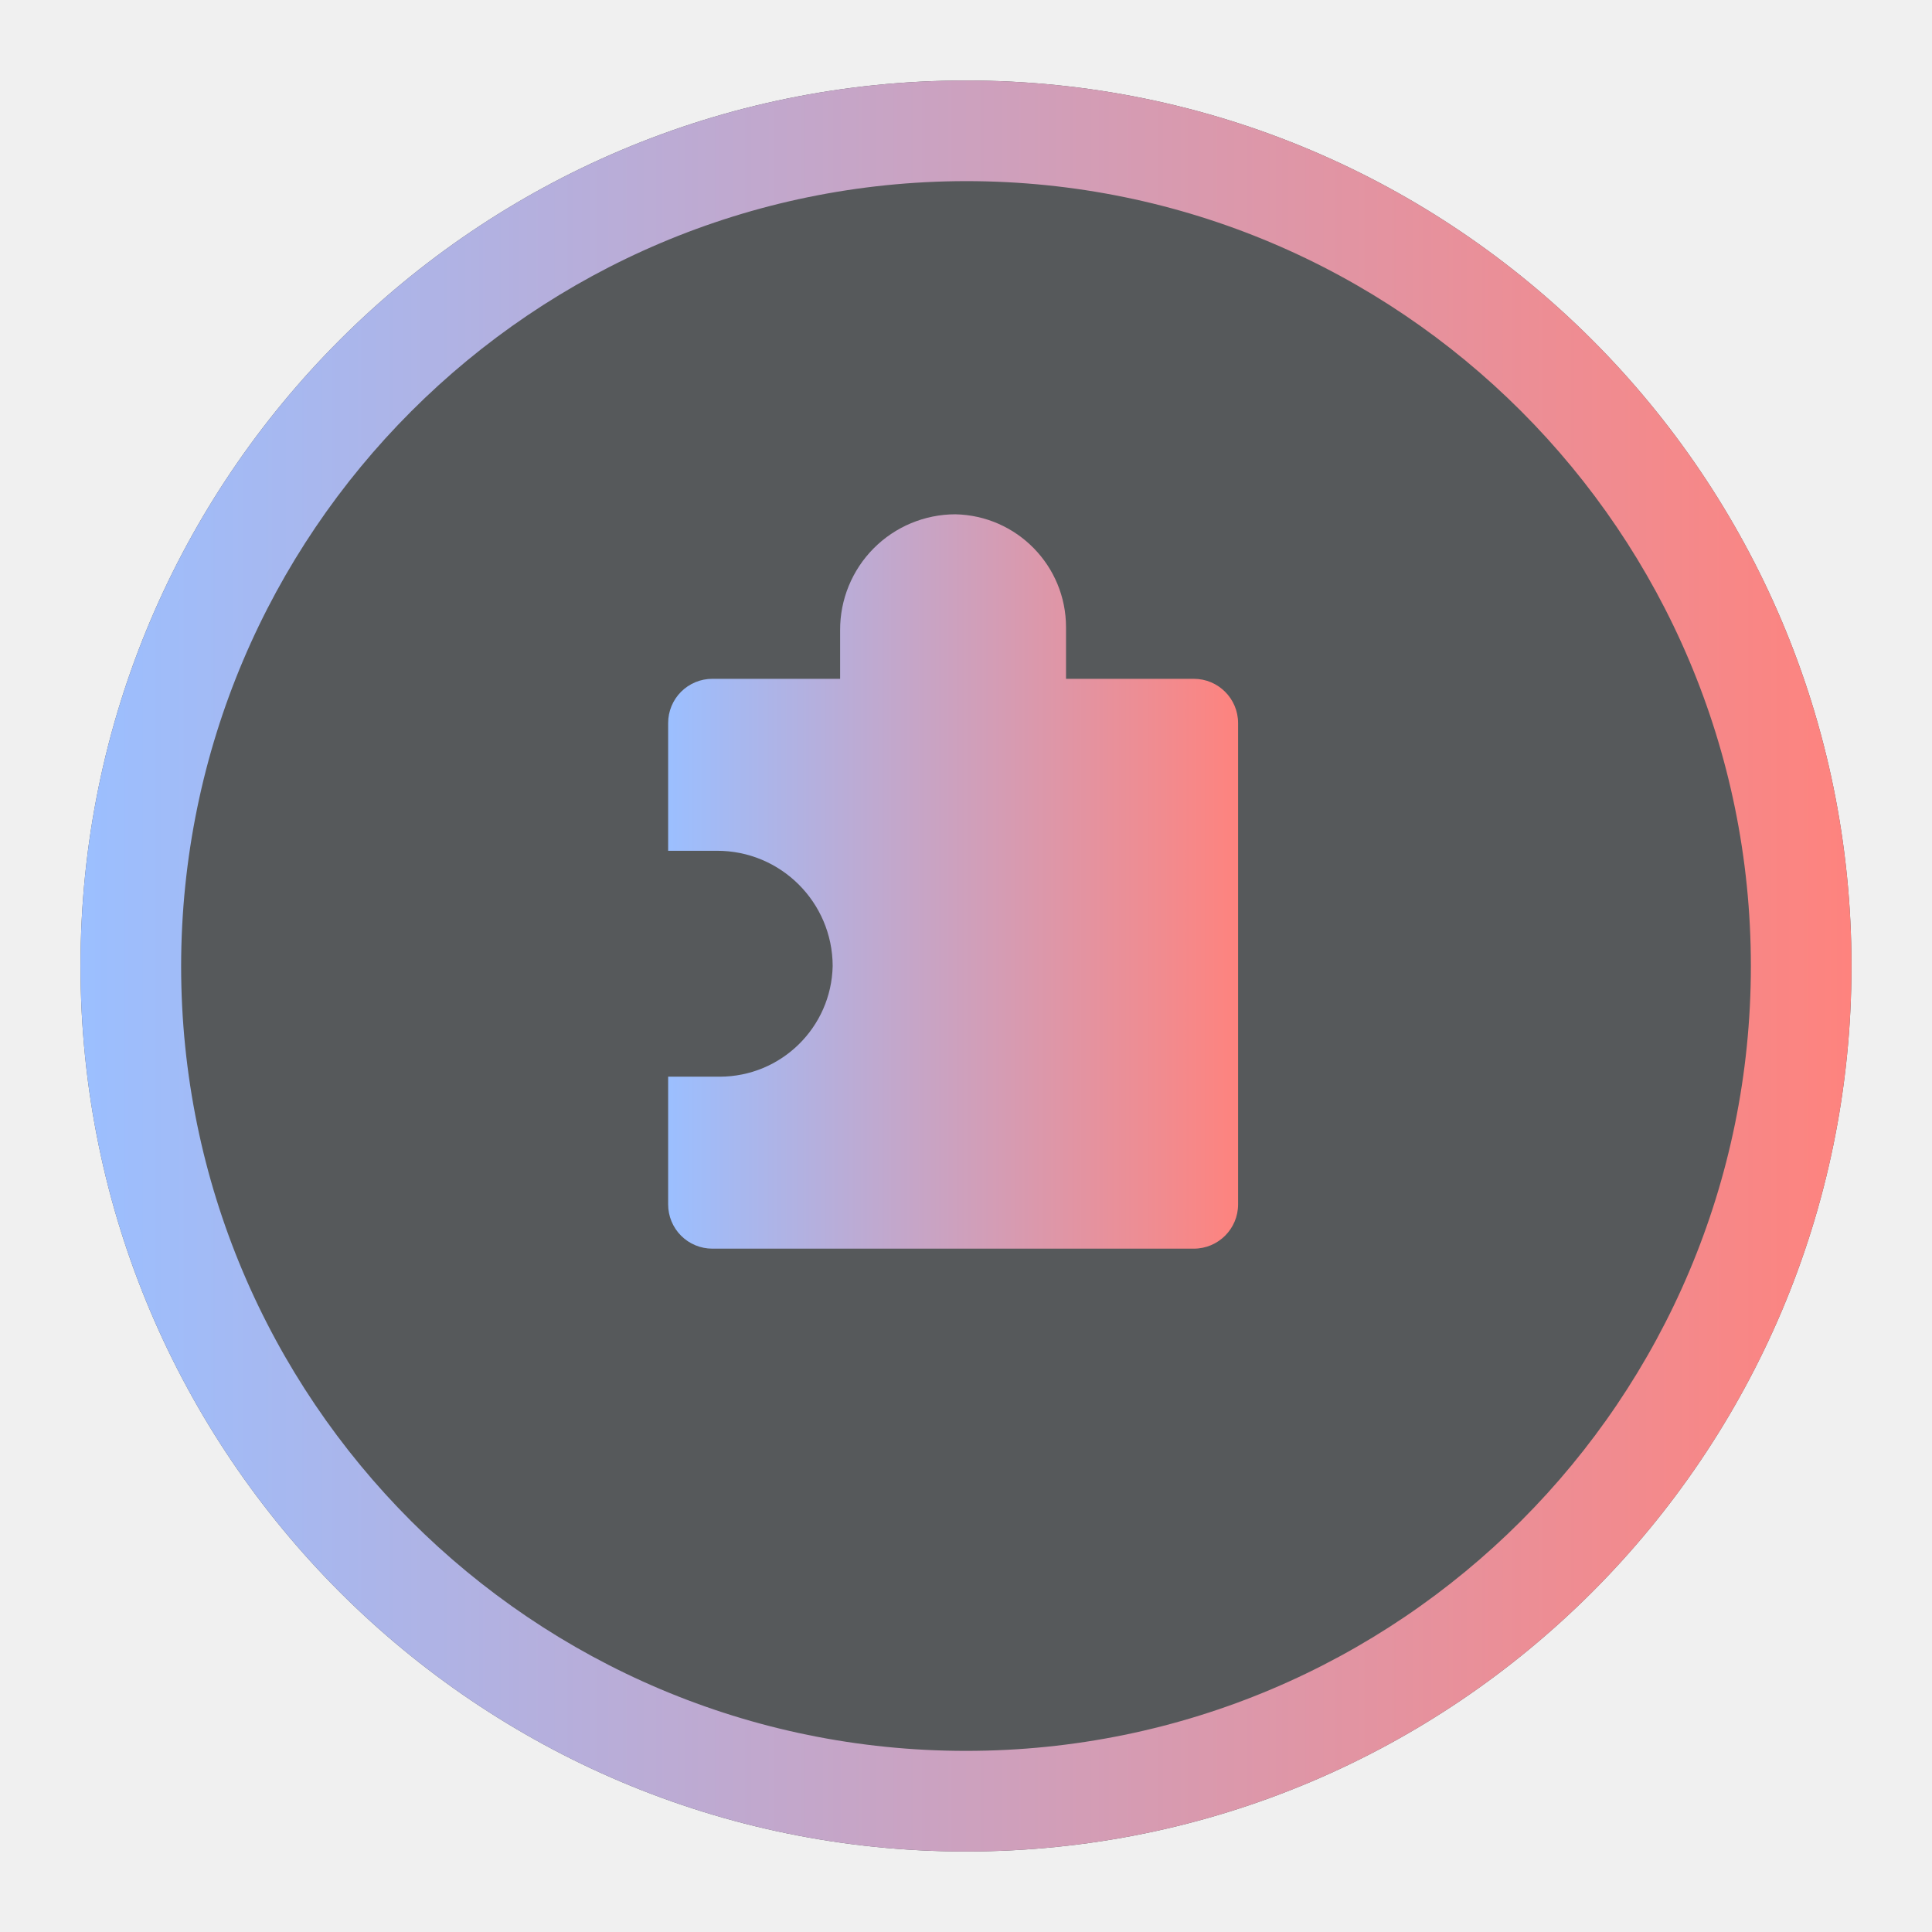
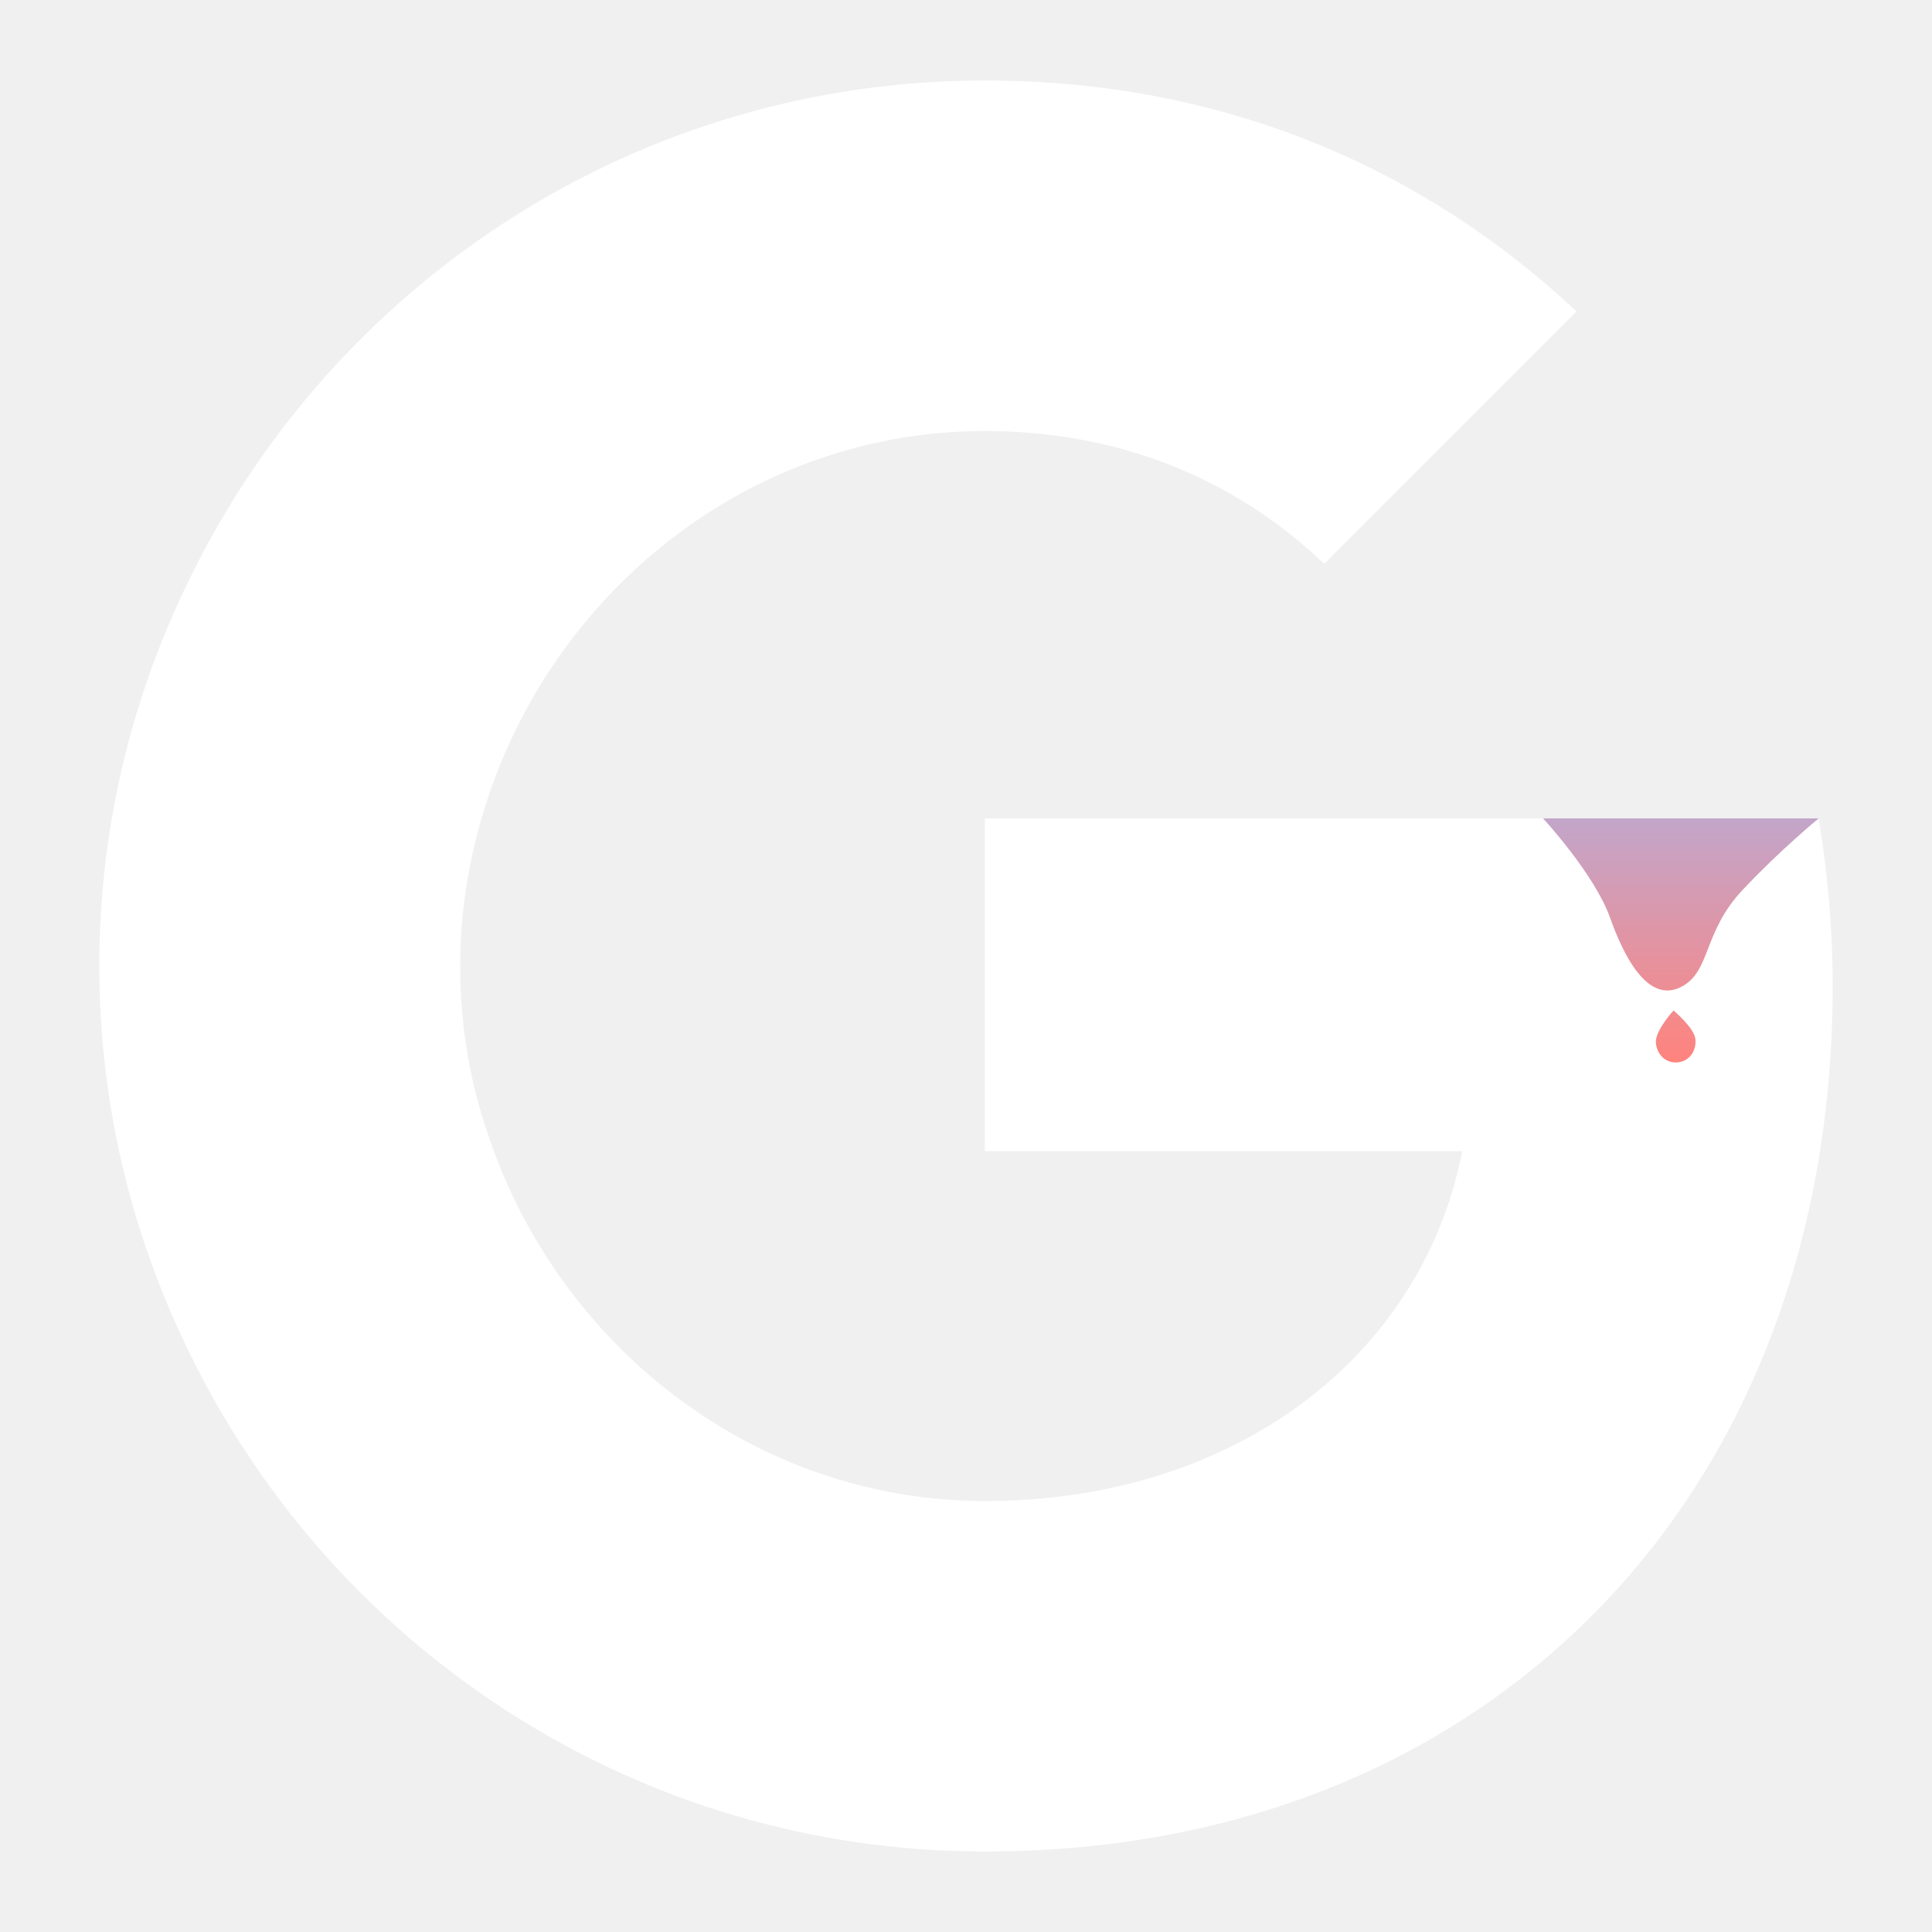
- <svg xmlns="http://www.w3.org/2000/svg" xmlns:xlink="http://www.w3.org/1999/xlink" viewBox="0 0 192 192">
-   <defs>
-     <linearGradient id="a" x1="8" y1="96" x2="184" y2="96" gradientUnits="userSpaceOnUse">
-       <stop offset="0" stop-color="#9bbfff" />
-       <stop offset="1" stop-color="#fe837e" />
+ <svg xmlns="http://www.w3.org/2000/svg" xmlns:xlink="http://www.w3.org/1999/xlink" version="1.1" id="svg2" viewBox="0 0 192 192" height="192" width="192">
+   <defs id="defs4">
+     <linearGradient id="linearGradient1089" gradientUnits="userSpaceOnUse" x1="755.235" y1="-424.582" x2="1543.644" y2="-1212.991" gradientTransform="matrix(0.4993574,0,0,0.4993574,505.3524,837.6816)">
+       <stop offset="4.795011e-07" style="stop-color:#99bdfe;stop-opacity:1" id="stop1085" />
+       <stop offset="1" style="stop-color:#ff837d;stop-opacity:1" id="stop1087" />
    </linearGradient>
-     <linearGradient id="b" x1="66.4" y1="87.61" x2="123.04" y2="87.61" xlink:href="#a" />
+     <linearGradient xlink:href="#linearGradient1089" id="linearGradient1101" gradientUnits="userSpaceOnUse" gradientTransform="matrix(0.5330921,0,0,0.5330921,260.6291,668.6631)" x1="-176.239" y1="481.579" x2="-176.239" y2="557.65" />
  </defs>
-   <circle cx="96" cy="96" r="88" fill="#56595b" />
-   <path d="M96,18A78,78,0,1,1,18,96,78.09,78.09,0,0,1,96,18M96,8a88,88,0,1,0,88,88A88,88,0,0,0,96,8Z" fill="url(#a)" />
-   <path d="M105.94,67.46V62.65c0-.1,0-.21,0-.31a11.23,11.23,0,0,0-11-11.23A11.47,11.47,0,0,0,83.49,62.63v4.83H70.79a4.39,4.39,0,0,0-4.39,4.4V84.55h4.83A11.48,11.48,0,0,1,82.75,96a11.24,11.24,0,0,1-11.23,11H66.4v12.69a4.39,4.39,0,0,0,4.39,4.4h47.85a4.4,4.4,0,0,0,4.4-4.4V71.86a4.4,4.4,0,0,0-4.4-4.4Z" fill="url(#b)" />
+   <g transform="translate(0,-860.3622)" id="layer1">
+     <path id="path1093" style="fill:#ffffff;fill-opacity:1;stroke-width:7.333" d="m 97.87,868.362 c -34.393,0 -64.093,19.8 -78.54,48.546 -6.013,11.88 -9.46,25.227 -9.46,39.454 0,14.227 3.447,27.572 9.46,39.452 14.447,28.747 44.147,48.548 78.54,48.548 23.76,0 43.634,-7.921 58.154,-21.341 16.573,-15.327 26.107,-37.913 26.107,-64.679 0,-5.793 -0.513,-11.293 -1.393,-16.647 H 97.87 v 33.073 h 47.447 c -2.127,10.853 -8.36,20.02 -17.6,26.253 -7.92,5.28 -17.967,8.508 -29.847,8.508 -22.953,0 -42.387,-15.473 -49.353,-36.373 -1.833,-5.28 -2.786,-10.927 -2.786,-16.793 0,-5.867 1.026,-11.513 2.786,-16.793 6.967,-20.9 26.4,-36.373 49.353,-36.373 12.98,0 24.568,4.473 33.734,13.199 l 25.079,-25.08 c -15.18,-14.227 -35.053,-22.952 -58.813,-22.952 z" />
+     <path id="path1095" style="fill:url(#linearGradient1101);fill-opacity:1;stroke:none;stroke-width:0.533px;stroke-linecap:butt;stroke-linejoin:miter;stroke-opacity:1" d="m 180.737,941.695 c 0,0 -3.823,3.13 -7.549,7.096 -3.973,4.229 -3.149,8.061 -6.057,9.617 -3.446,1.843 -5.862,-3.302 -7.134,-6.869 -1.541,-4.322 -6.651,-9.844 -6.651,-9.844 z M 168.493,963.685 c 0.083,1.169 -0.647,2.174 -1.816,2.257 -1.169,0.083 -2.035,-0.807 -2.118,-1.976 -0.083,-1.169 1.75,-3.183 1.75,-3.183 1e-5,10e-6 2.101,1.733 2.184,2.902 z" />
+   </g>
+   <style type="text/css" id="style853">
+ 	.st0{fill:#FFFFFF;}
+ </style>
+   <style type="text/css" id="style853-9">
+ 	.st0{fill:#FFFFFF;}
+ </style>
+   <style type="text/css" id="style853-3">
+ 	.st0{fill:#FFFFFF;}
+ </style>
+   <style type="text/css" id="style853-5">
+ 	.st0{fill:#FFFFFF;}
+ </style>
+   <style type="text/css" id="style853-9-6">
+ 	.st0{fill:#FFFFFF;}
+ </style>
+   <style type="text/css" id="style853-3-2">
+ 	.st0{fill:#FFFFFF;}
+ </style>
</svg>
